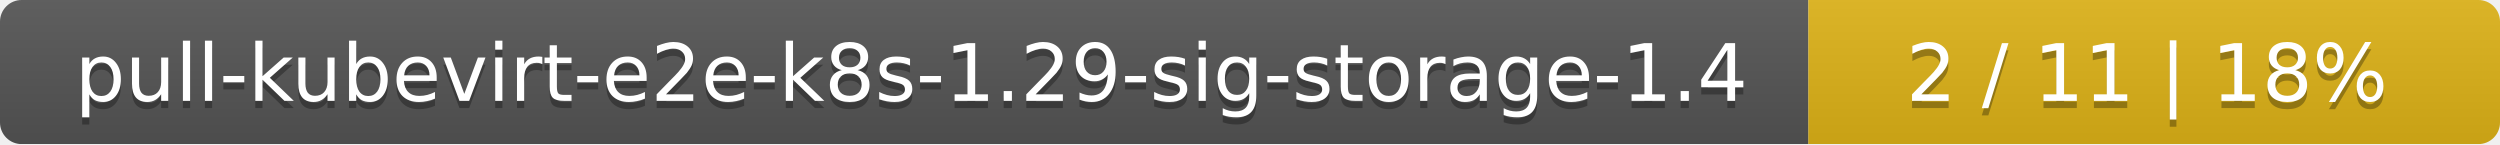
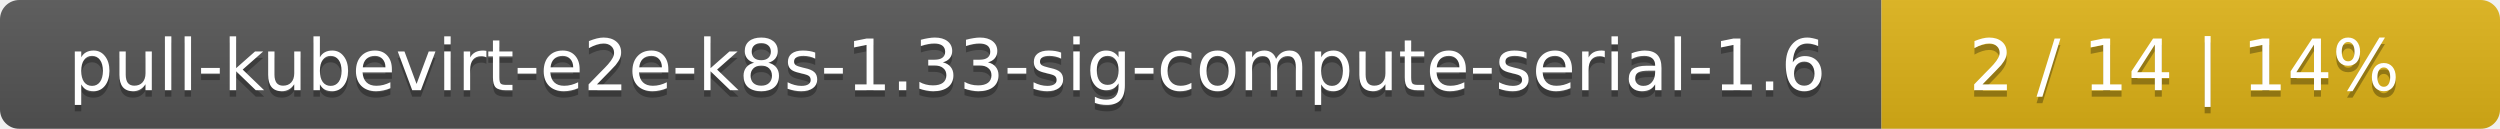
- <svg xmlns="http://www.w3.org/2000/svg" width="347" height="20">
+ <svg xmlns="http://www.w3.org/2000/svg" width="388" height="20">
  <linearGradient id="smooth" x2="0" y2="100%">
    <stop offset="0" stop-color="#bbb" stop-opacity=".1" />
    <stop offset="1" stop-opacity=".1" />
  </linearGradient>
  <mask id="round">
-     <rect width="347" height="20" rx="3" fill="#fff" />
+     <rect width="388" height="20" rx="3" fill="#fff" />
  </mask>
  <g mask="url(#round)">
-     <rect width="251" height="20" fill="#555" />
-     <rect x="251" width="96" height="20" fill="#dfb317" />
-     <rect width="347" height="20" fill="url(#smooth)" />
+     <rect width="292" height="20" fill="#555" />
+     <rect x="292" width="96" height="20" fill="#dfb317" />
+     <rect width="388" height="20" fill="url(#smooth)" />
  </g>
  <g fill="#fff" text-anchor="middle" font-family="DejaVu Sans,Verdana,Geneva,sans-serif" font-size="11">
-     <text x="126.5" y="15" fill="#010101" fill-opacity=".3">pull-kubevirt-e2e-k8s-1.29-sig-storage-1.4</text>
-     <text x="126.5" y="14">pull-kubevirt-e2e-k8s-1.29-sig-storage-1.4</text>
-     <text x="298" y="15" fill="#010101" fill-opacity=".3">2 / 11    |    18%</text>
-     <text x="298" y="14">2 / 11    |    18%</text>
+     <text x="147" y="15" fill="#010101" fill-opacity=".3">pull-kubevirt-e2e-k8s-1.33-sig-compute-serial-1.6</text>
+     <text x="147" y="14">pull-kubevirt-e2e-k8s-1.33-sig-compute-serial-1.6</text>
+     <text x="339" y="15" fill="#010101" fill-opacity=".3">2 / 14    |    14%</text>
+     <text x="339" y="14">2 / 14    |    14%</text>
  </g>
</svg>
